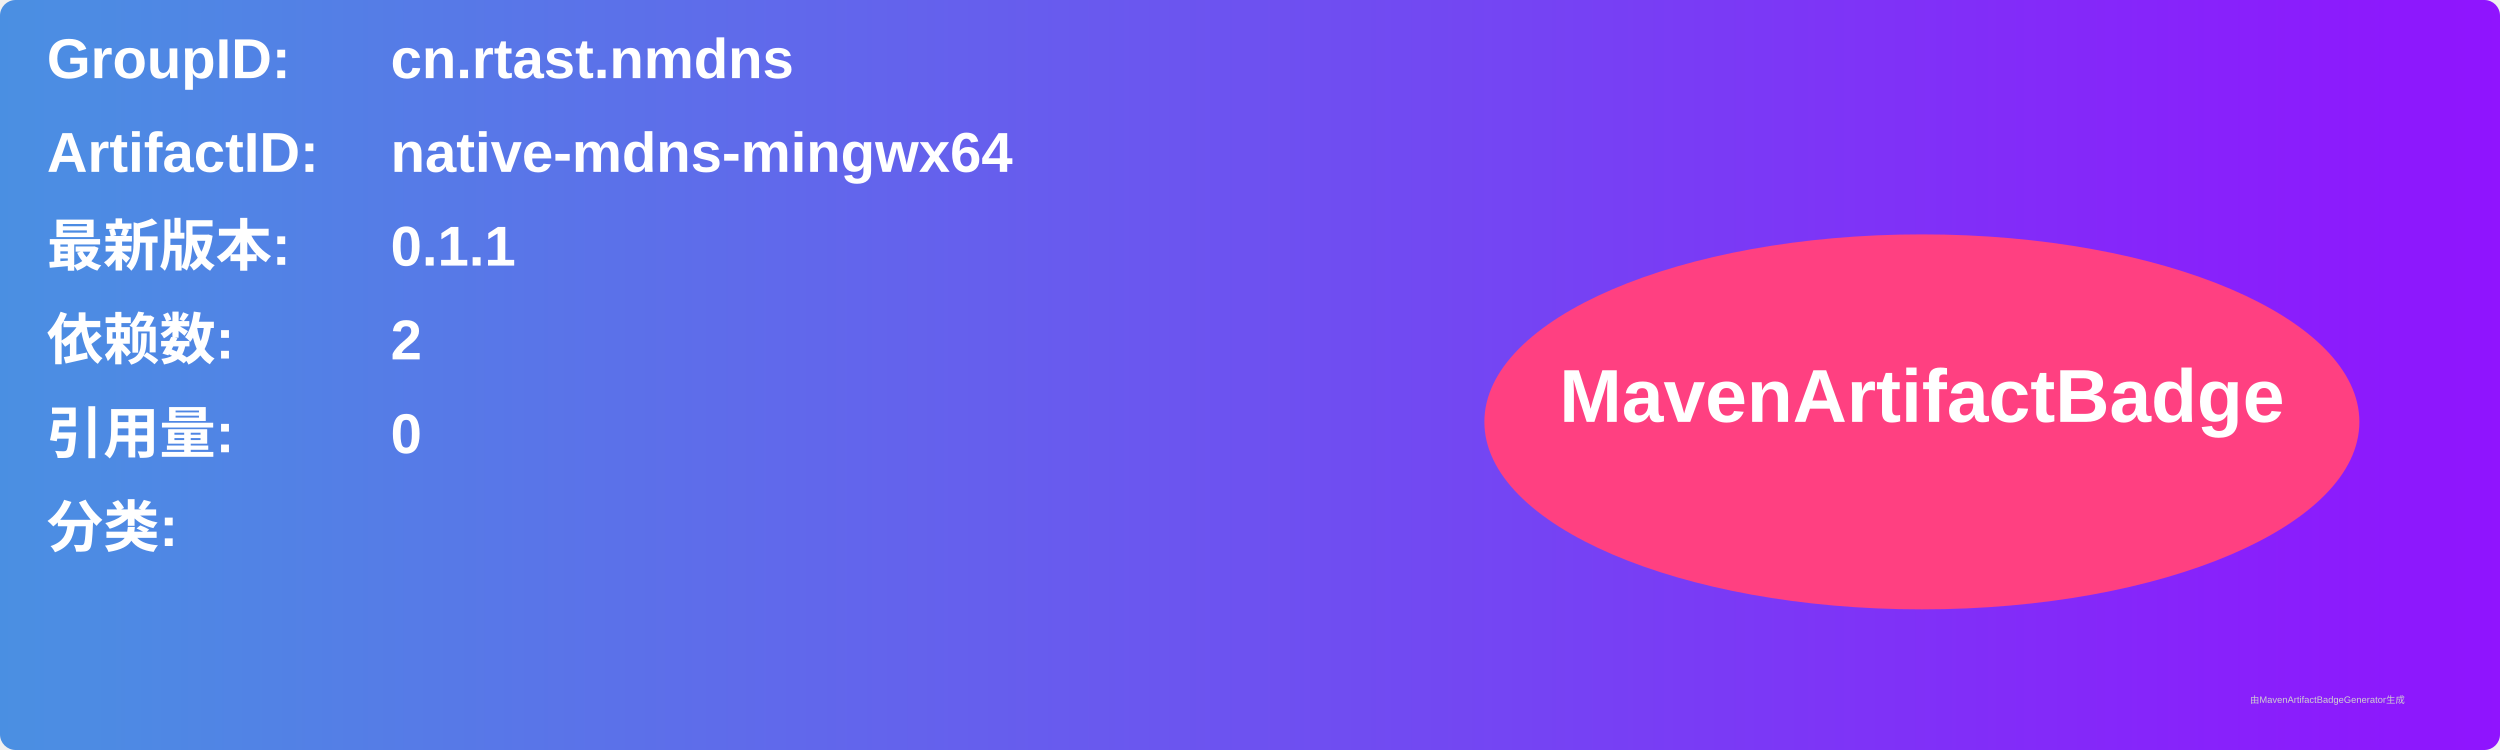
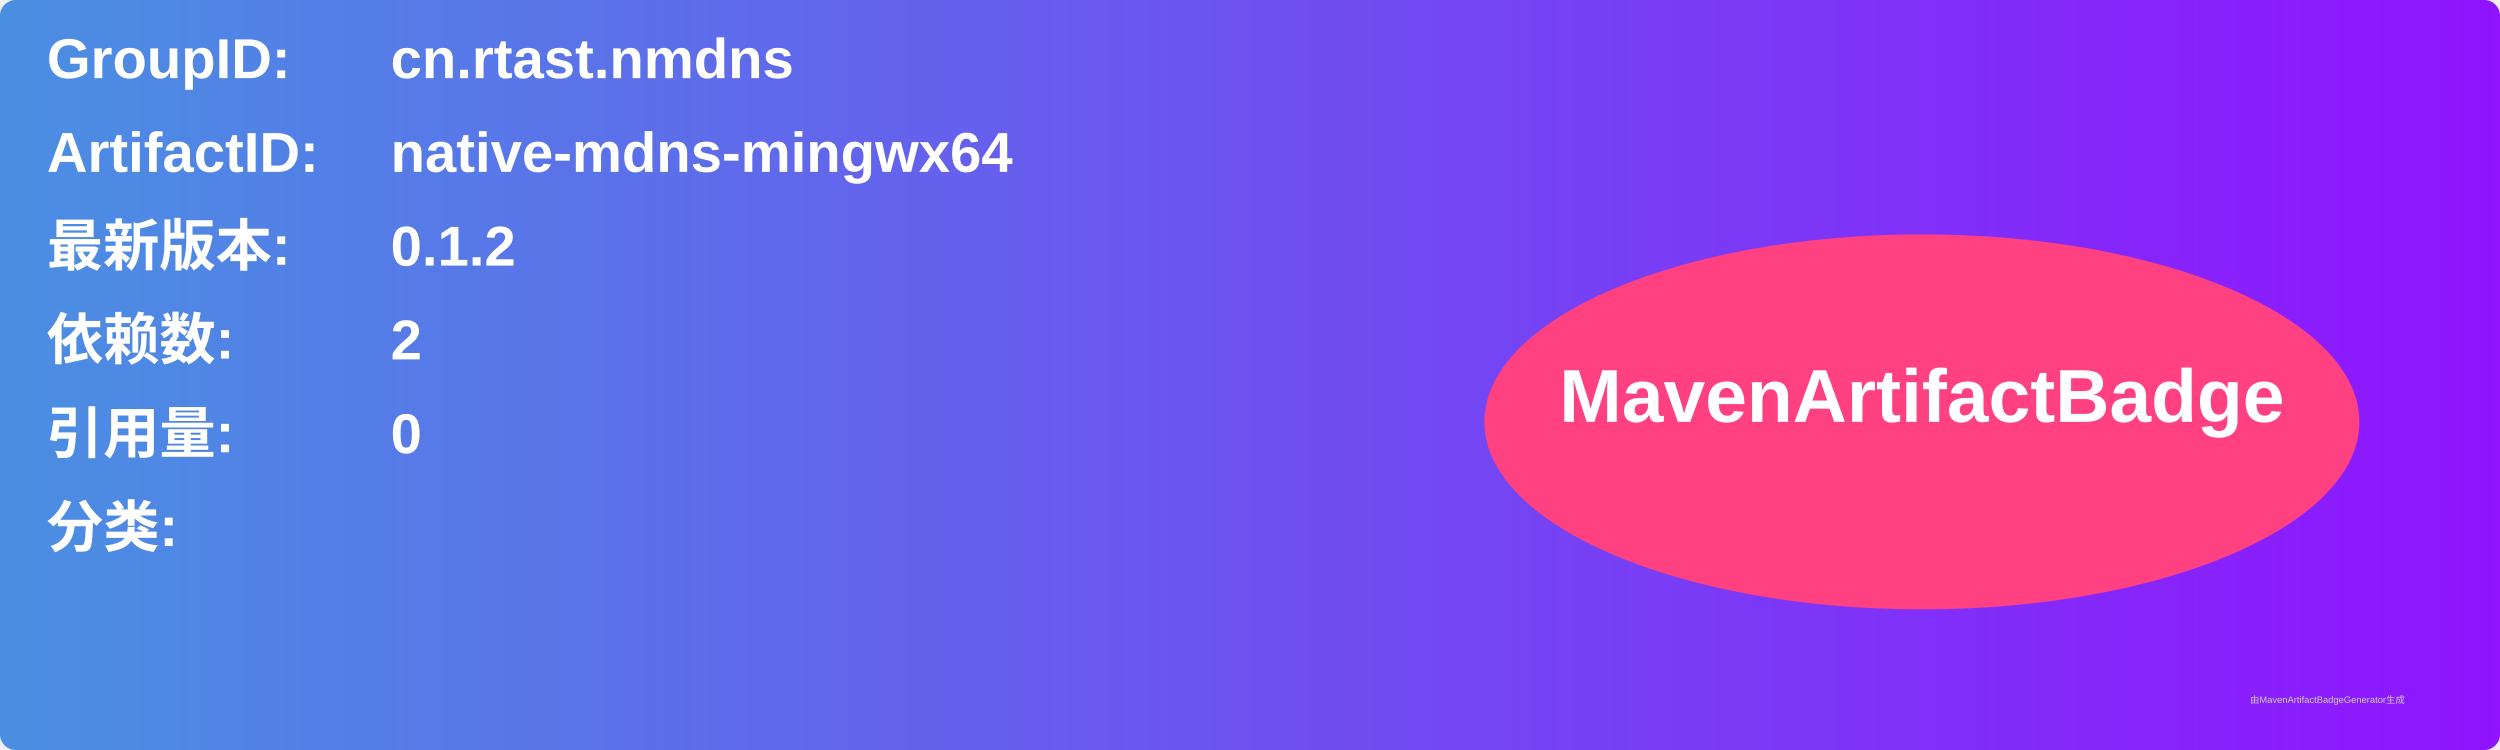
<svg xmlns="http://www.w3.org/2000/svg" width="800" height="240" viewBox="0 0 800 240">
  <linearGradient id="grad" x1="0%" y1="0%" x2="100%" y2="0%">
    <stop offset="0%" stop-color="#4a90e2" />
    <stop offset="100%" stop-color="#9013fe" />
  </linearGradient>
  <rect width="100%" height="100%" rx="5" ry="5" fill="url(#grad)" />
  <g transform="translate(15, 15)">
    <text x="0" y="10" font-family="Arial" font-size="18" fill="white" font-weight="bold" width="260">GroupID:</text>
    <text x="110" y="10" font-family="Arial" font-size="18" fill="white" font-weight="bold" width="460">cn.rtast.nmdns</text>
    <text x="0" y="40" font-family="Arial" font-size="18" fill="white" font-weight="bold" width="260">ArtifactID:</text>
    <text x="110" y="40" font-family="Arial" font-size="18" fill="white" font-weight="bold" width="460">native-mdns-mingwx64</text>
    <text x="0" y="70" font-family="Arial" font-size="18" fill="white" font-weight="bold">最新版本:</text>
    <text x="110" y="70" font-family="Arial" font-size="18" fill="white" font-weight="bold">
-       <tspan font-weight="bold">0.1.1</tspan>
+       <tspan font-weight="bold">0.1.2</tspan>
    </text>
    <text x="0" y="100" font-family="Arial" font-size="18" fill="white" font-weight="bold">依赖数: </text>
    <text x="110" y="100" font-family="Arial" font-size="18" fill="white">
      <tspan font-weight="bold">2</tspan>
    </text>
    <text x="0" y="130" font-family="Arial" font-size="18" fill="white" font-weight="bold">引用量: </text>
    <text x="110" y="130" font-family="Arial" font-size="18" fill="white">
      <tspan font-weight="bold">0</tspan>
    </text>
    <text x="0" y="160" font-family="Arial" font-size="18" fill="white" font-weight="bold">分类:</text>
    <text x="10" y="190" font-family="Arial" font-size="10" fill="white">
      <tspan font-weight="bold" />
    </text>
    <ellipse cx="600" cy="120" rx="140" ry="60" fill="#ff4081" />
    <text x="600" y="120" text-anchor="middle" font-family="Arial" font-size="24" fill="white" font-weight="bold">MavenArtifactBadge</text>
  </g>
  <text x="720" y="225" font-family="Arial" font-size="3" fill="#d0d0d0">由MavenArtifactBadgeGenerator生成</text>
</svg>
